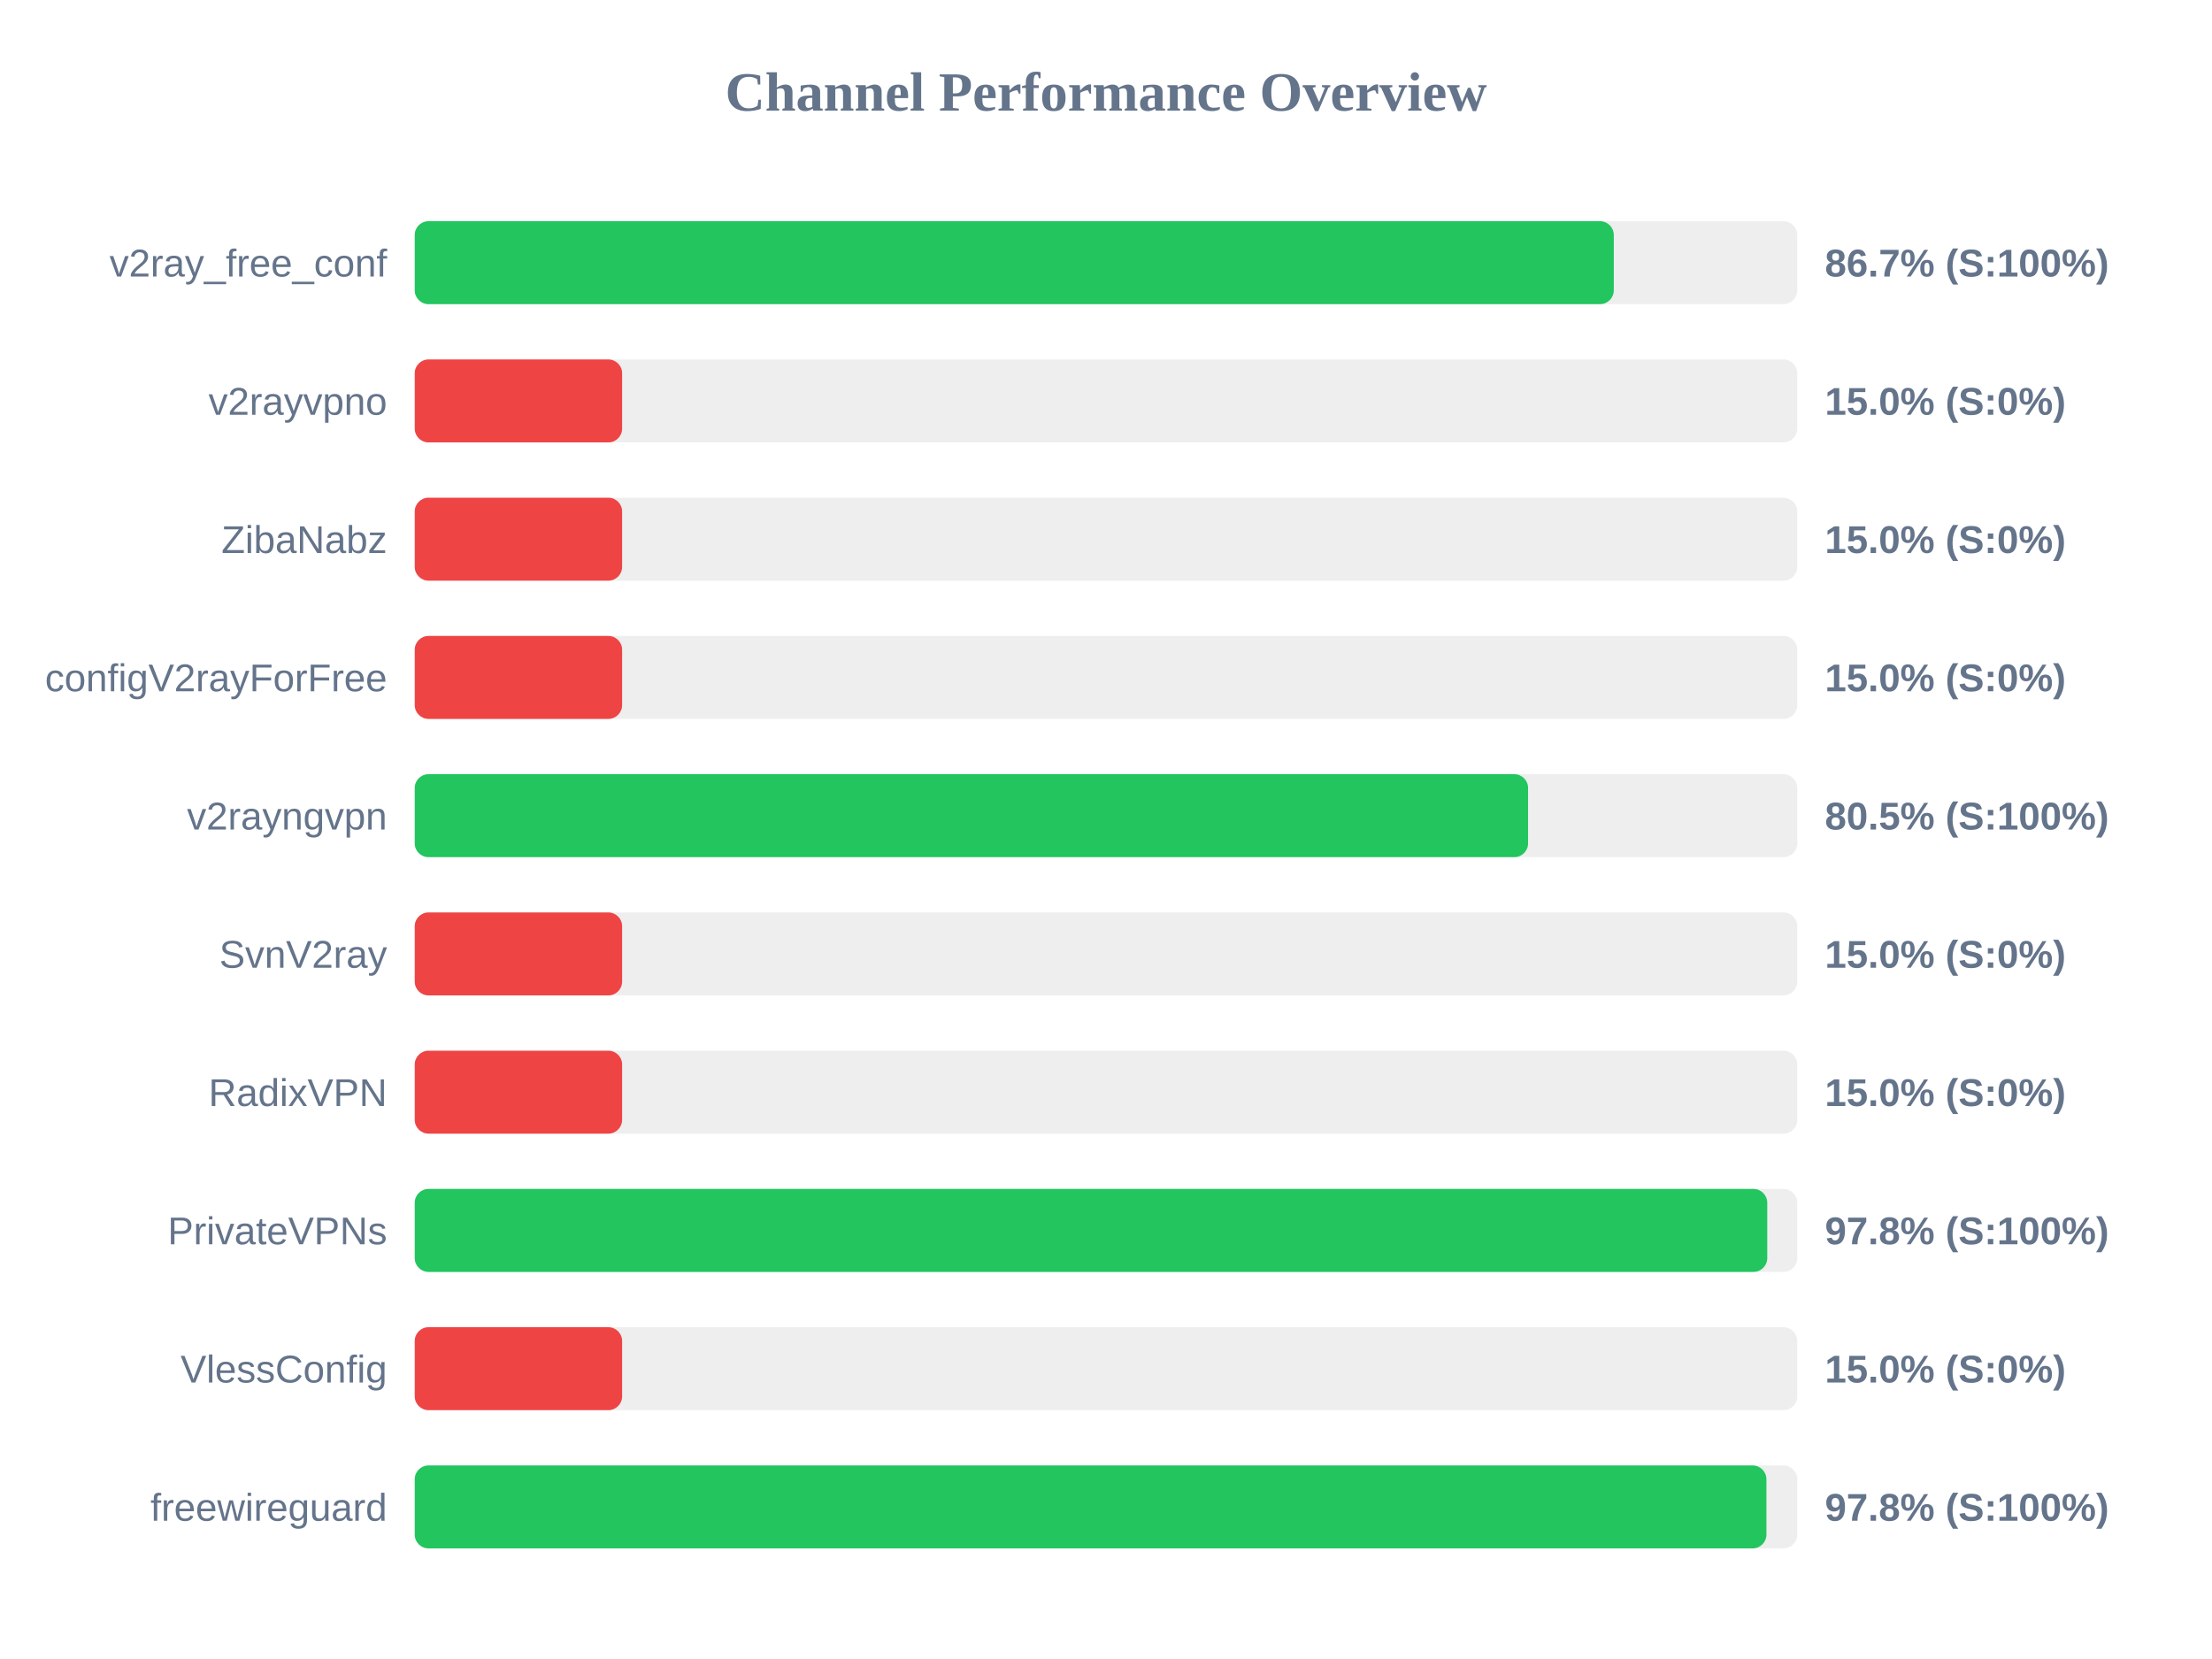
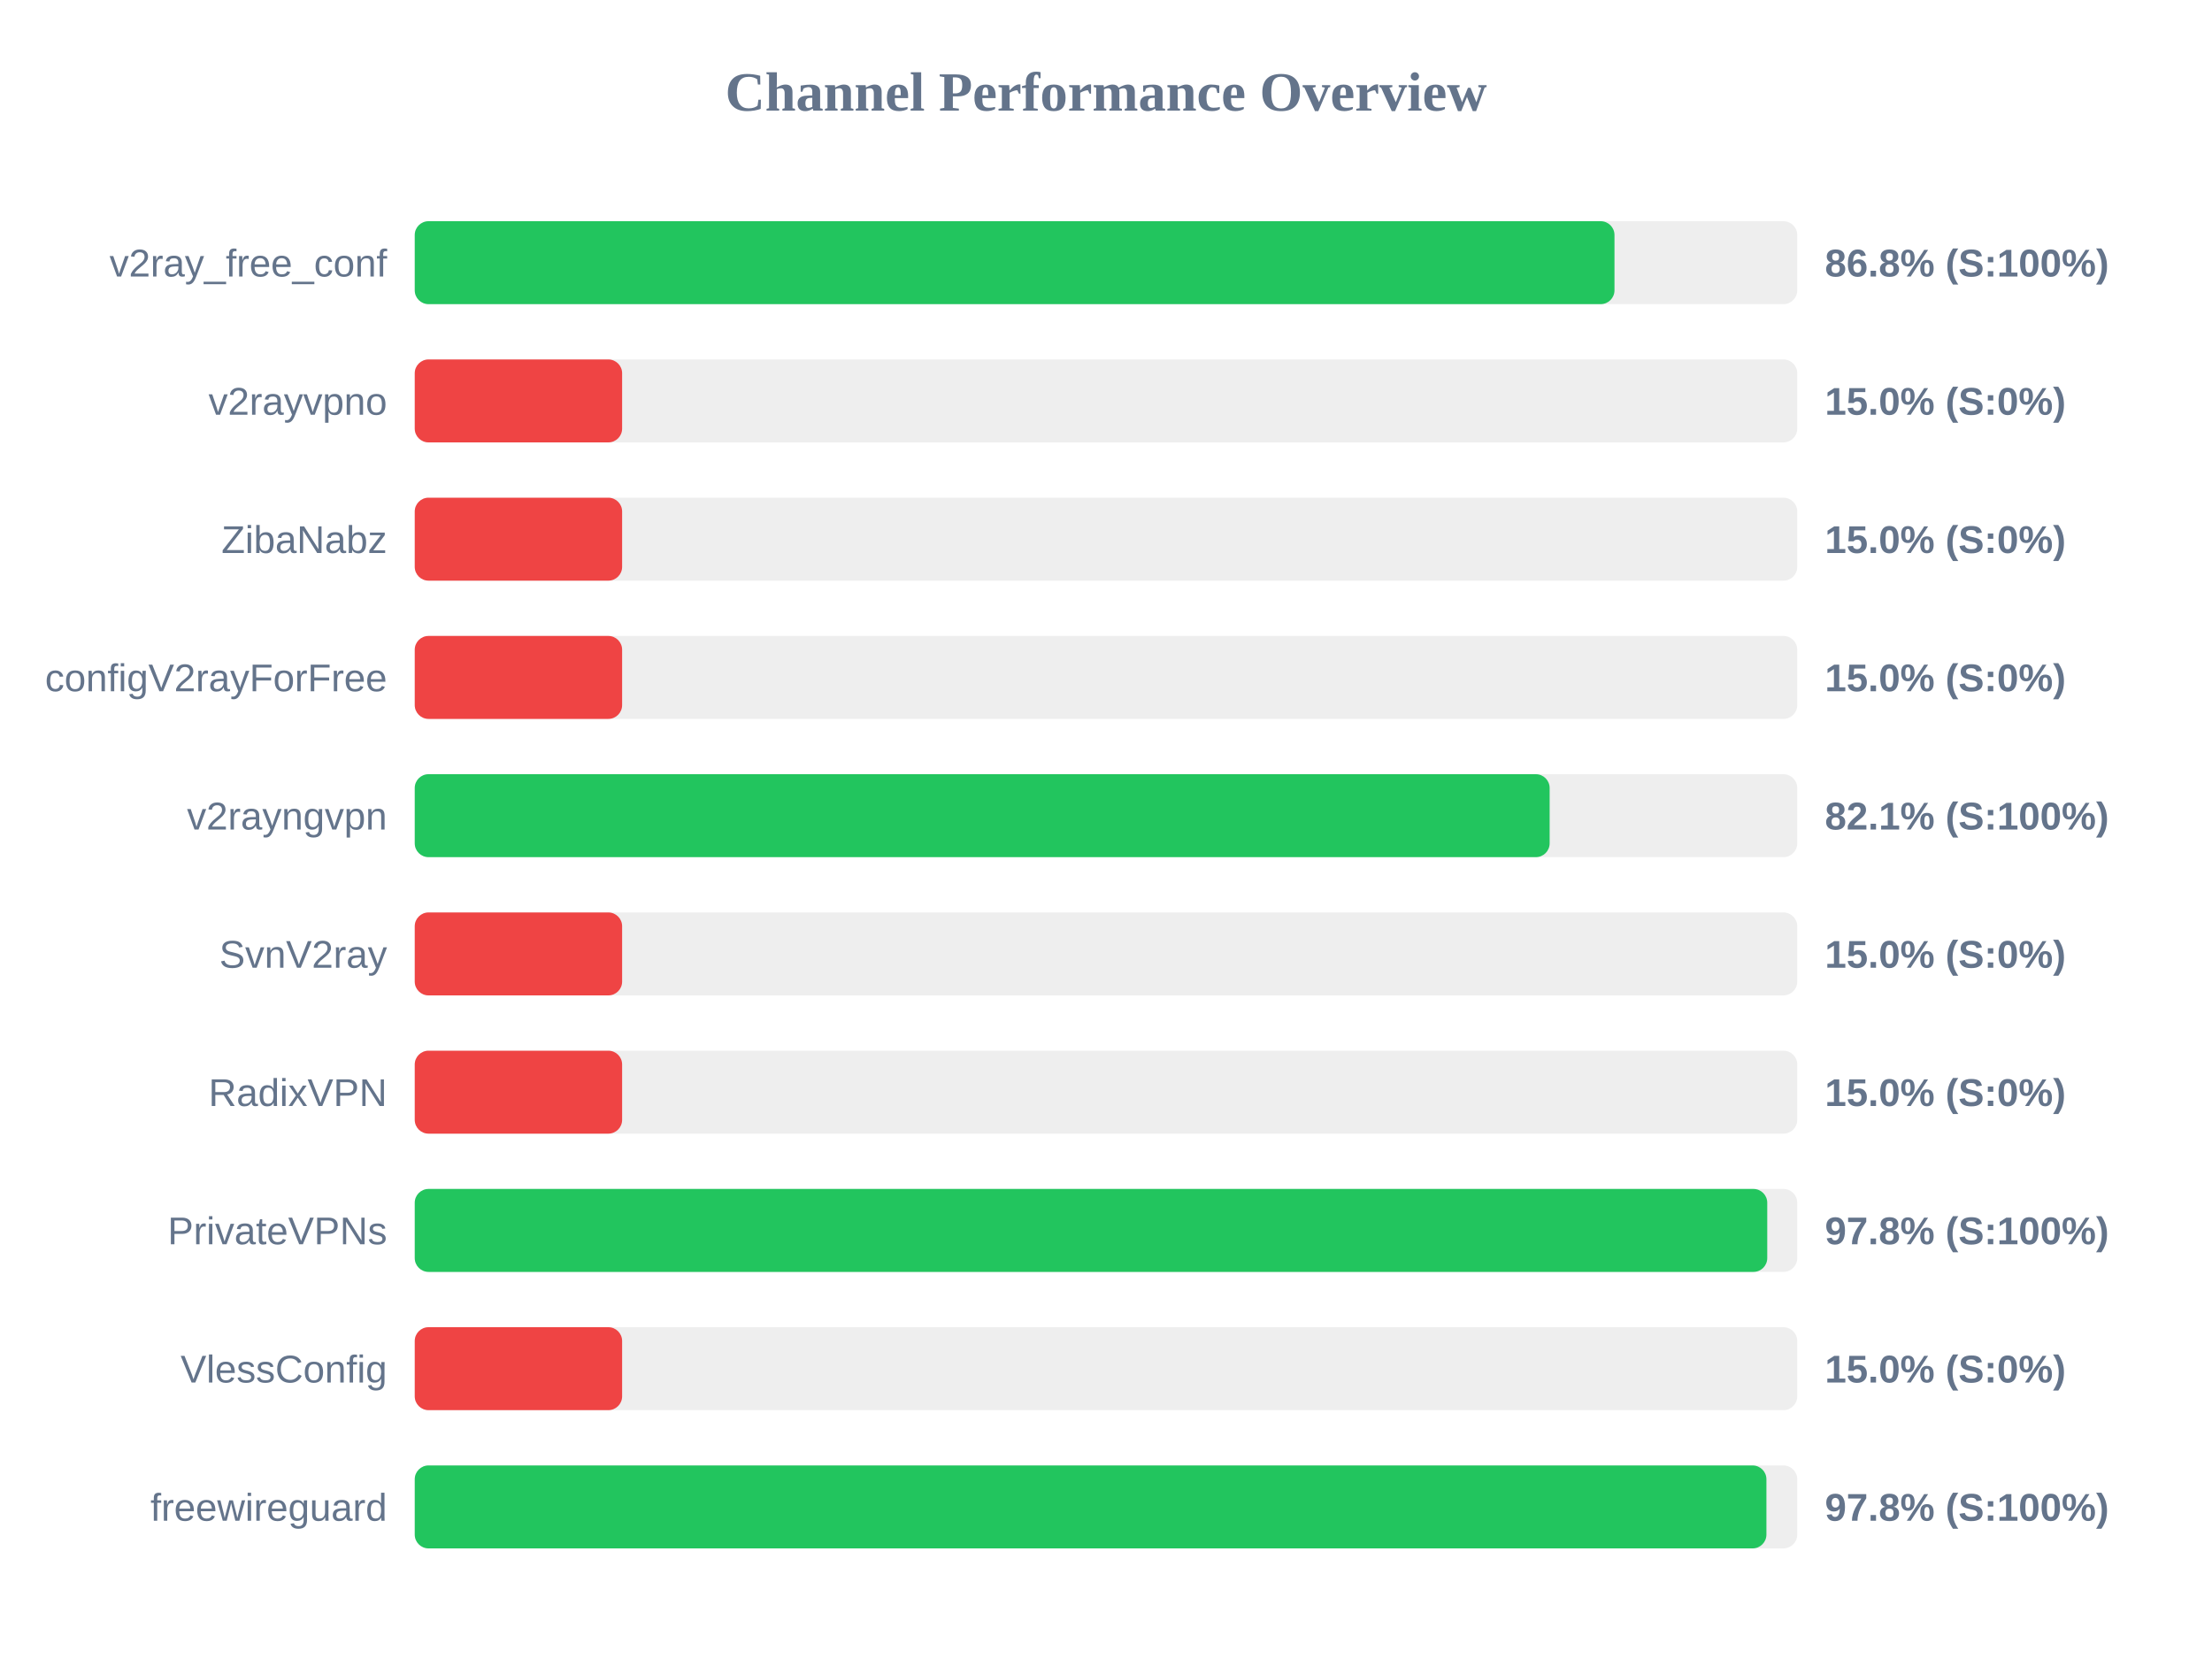
<svg xmlns="http://www.w3.org/2000/svg" width="800" height="600" version="1.1">
  <style>
        .row { font: 14px Arial; fill: #64748b; }
        .score { font: bold 14px Arial; fill: #64748b; }
    </style>
  <text x="400" y="40" text-anchor="middle" font-size="20px" font-weight="bold" fill="#64748b">Channel Performance Overview</text>
  <rect x="150" y="80" width="500" height="30" fill="#eee" rx="5" />
-   <rect x="150" y="80" width="433.65" height="30" fill="#22c55e" rx="5" />
+   <rect x="150" y="80" width="433.9" height="30" fill="#22c55e" rx="5" />
  <text x="140" y="100" text-anchor="end" class="row">v2ray_free_conf</text>
-   <text x="660" y="100" text-anchor="start" class="score">86.7% (S:100%)</text>
+   <text x="660" y="100" text-anchor="start" class="score">86.8% (S:100%)</text>
  <rect x="150" y="130" width="500" height="30" fill="#eee" rx="5" />
  <rect x="150" y="130" width="75.0" height="30" fill="#ef4444" rx="5" />
  <text x="140" y="150" text-anchor="end" class="row">v2rayvpno</text>
  <text x="660" y="150" text-anchor="start" class="score">15.0% (S:0%)</text>
  <rect x="150" y="180" width="500" height="30" fill="#eee" rx="5" />
  <rect x="150" y="180" width="75.0" height="30" fill="#ef4444" rx="5" />
  <text x="140" y="200" text-anchor="end" class="row">ZibaNabz</text>
  <text x="660" y="200" text-anchor="start" class="score">15.0% (S:0%)</text>
  <rect x="150" y="230" width="500" height="30" fill="#eee" rx="5" />
  <rect x="150" y="230" width="75.0" height="30" fill="#ef4444" rx="5" />
  <text x="140" y="250" text-anchor="end" class="row">configV2rayForFree</text>
  <text x="660" y="250" text-anchor="start" class="score">15.0% (S:0%)</text>
  <rect x="150" y="280" width="500" height="30" fill="#eee" rx="5" />
-   <rect x="150" y="280" width="402.65" height="30" fill="#22c55e" rx="5" />
+   <rect x="150" y="280" width="410.45" height="30" fill="#22c55e" rx="5" />
  <text x="140" y="300" text-anchor="end" class="row">v2rayngvpn</text>
-   <text x="660" y="300" text-anchor="start" class="score">80.5% (S:100%)</text>
+   <text x="660" y="300" text-anchor="start" class="score">82.1% (S:100%)</text>
  <rect x="150" y="330" width="500" height="30" fill="#eee" rx="5" />
  <rect x="150" y="330" width="75.0" height="30" fill="#ef4444" rx="5" />
  <text x="140" y="350" text-anchor="end" class="row">SvnV2ray</text>
  <text x="660" y="350" text-anchor="start" class="score">15.0% (S:0%)</text>
  <rect x="150" y="380" width="500" height="30" fill="#eee" rx="5" />
  <rect x="150" y="380" width="75.0" height="30" fill="#ef4444" rx="5" />
  <text x="140" y="400" text-anchor="end" class="row">RadixVPN</text>
  <text x="660" y="400" text-anchor="start" class="score">15.0% (S:0%)</text>
  <rect x="150" y="430" width="500" height="30" fill="#eee" rx="5" />
  <rect x="150" y="430" width="489.15" height="30" fill="#22c55e" rx="5" />
  <text x="140" y="450" text-anchor="end" class="row">PrivateVPNs</text>
  <text x="660" y="450" text-anchor="start" class="score">97.8% (S:100%)</text>
  <rect x="150" y="480" width="500" height="30" fill="#eee" rx="5" />
  <rect x="150" y="480" width="75.0" height="30" fill="#ef4444" rx="5" />
  <text x="140" y="500" text-anchor="end" class="row">VlessConfig</text>
  <text x="660" y="500" text-anchor="start" class="score">15.0% (S:0%)</text>
  <rect x="150" y="530" width="500" height="30" fill="#eee" rx="5" />
  <rect x="150" y="530" width="488.85" height="30" fill="#22c55e" rx="5" />
  <text x="140" y="550" text-anchor="end" class="row">freewireguard</text>
  <text x="660" y="550" text-anchor="start" class="score">97.8% (S:100%)</text>
</svg>
